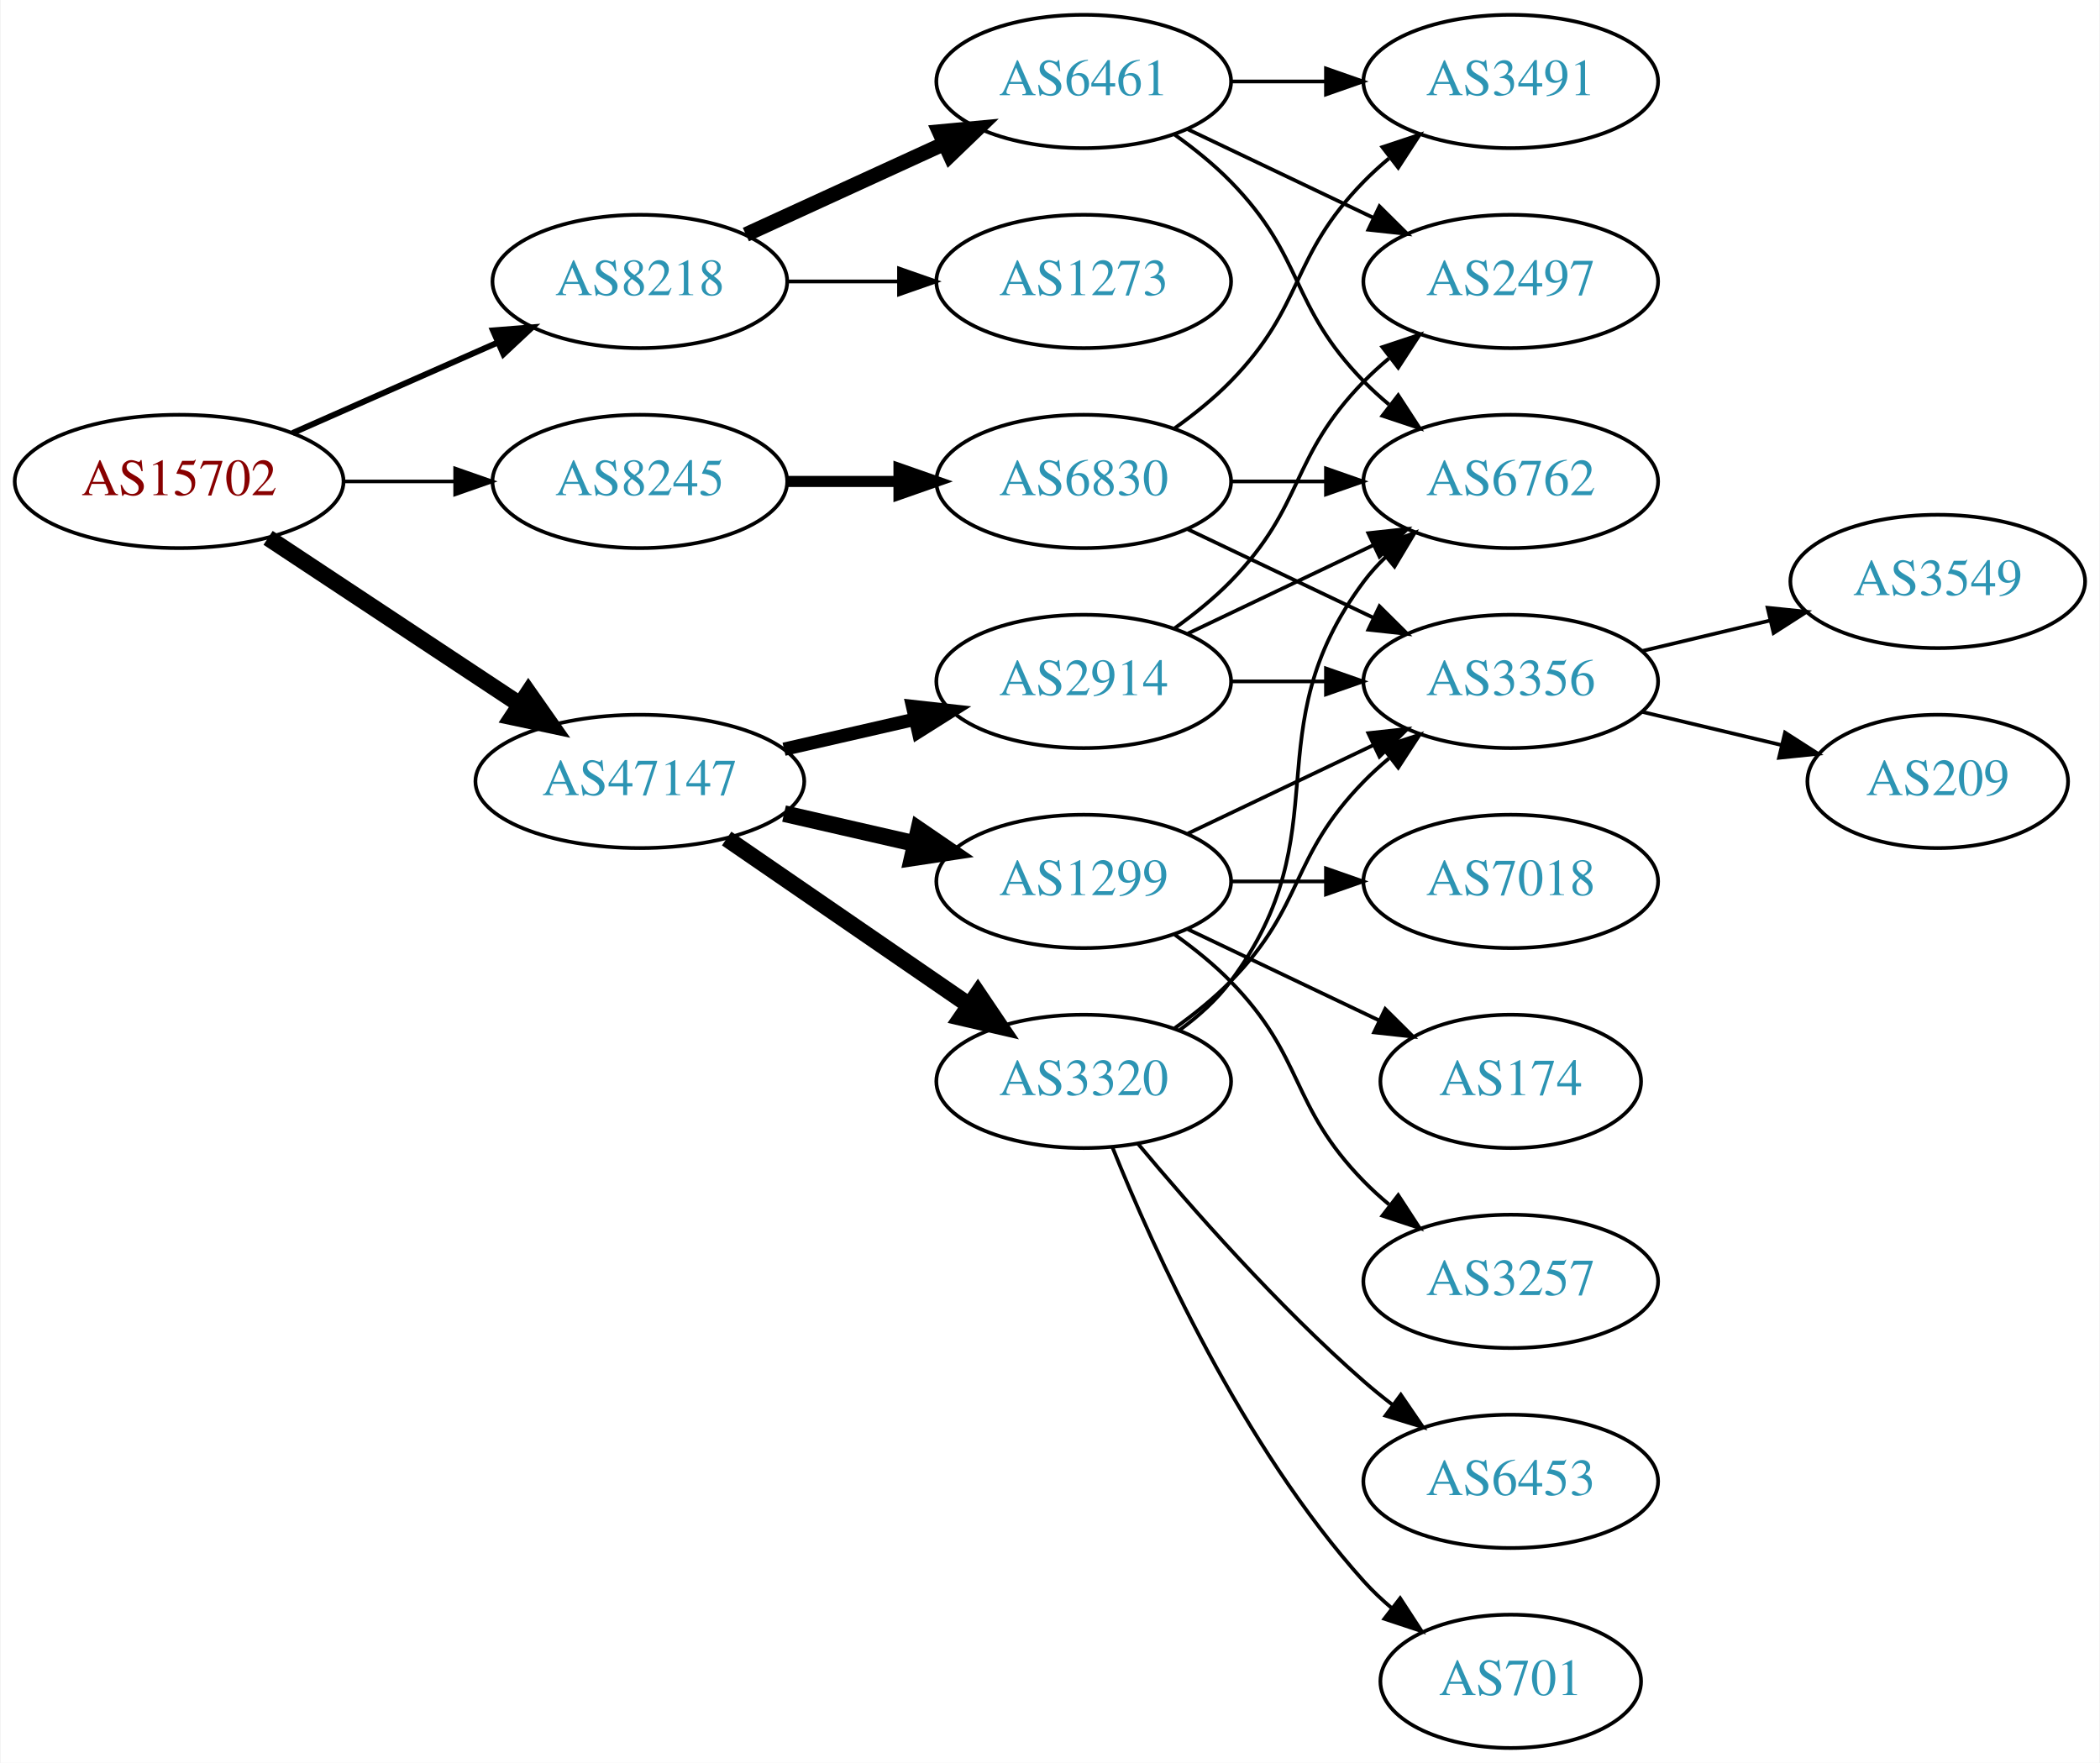
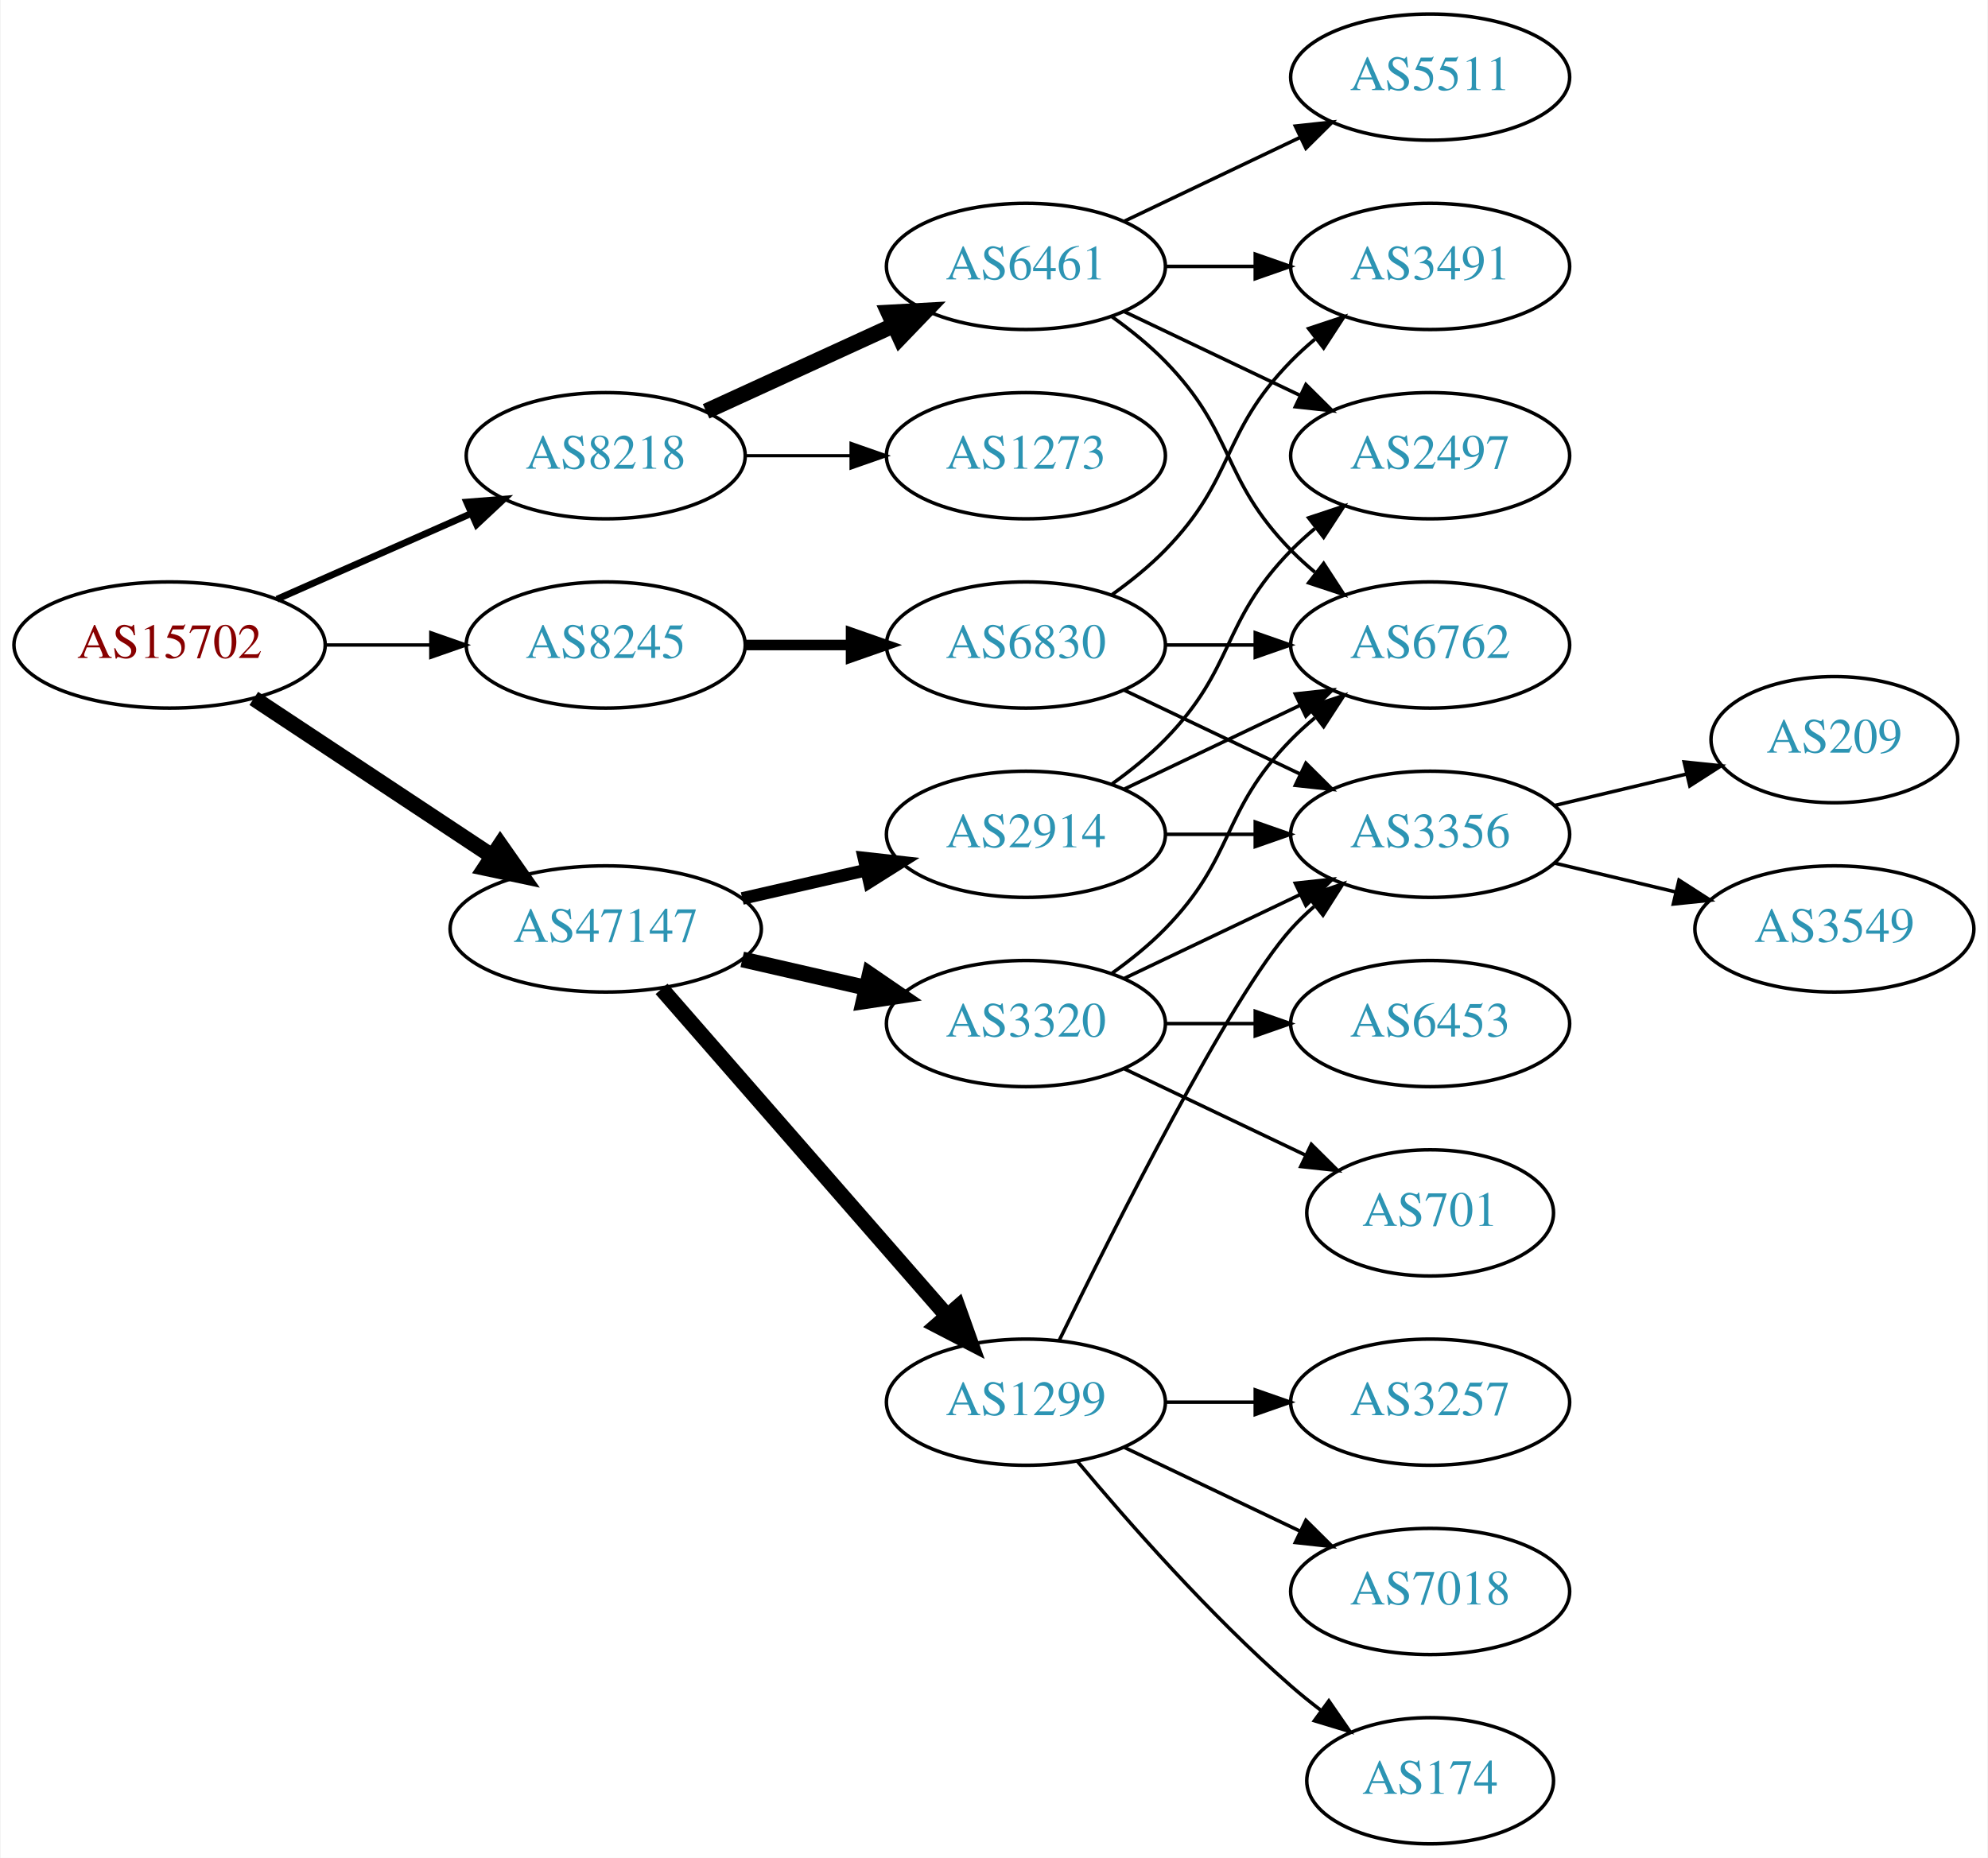
- <svg xmlns="http://www.w3.org/2000/svg" xmlns:xlink="http://www.w3.org/1999/xlink" width="567pt" height="476pt" viewBox="0.00 0.00 566.66 476.00">
-   <g id="graph0" class="graph" transform="scale(1 1) rotate(0) translate(4 472)">
-     <polygon fill="white" stroke="none" points="-4,4 -4,-472 562.663,-472 562.663,4 -4,4" />
+ <svg xmlns="http://www.w3.org/2000/svg" xmlns:xlink="http://www.w3.org/1999/xlink" width="567pt" height="530pt" viewBox="0.00 0.00 566.66 530.00">
+   <g id="graph0" class="graph" transform="scale(1 1) rotate(0) translate(4 526)">
+     <polygon fill="white" stroke="none" points="-4,4 -4,-526 562.663,-526 562.663,4 -4,4" />
    <g id="node1" class="node">
      <g id="a_node1">
        <a xlink:href="/asn/15702" xlink:title="AS15702 ~ Onstage Online GmbH [AT]">
          <ellipse fill="#ffffff" stroke="black" cx="44.196" cy="-342" rx="44.393" ry="18" />
          <text text-anchor="middle" x="44.196" y="-338.3" font-family="Times,serif" font-size="14.00" fill="#880000">AS15702</text>
        </a>
      </g>
    </g>
    <g id="node2" class="node">
      <g id="a_node2">
        <a xlink:href="/asn/8218" xlink:title="AS8218 ~ legacy Neotelecoms [FR]">
          <ellipse fill="#ffffff" stroke="black" cx="168.588" cy="-396" rx="39.794" ry="18" />
          <text text-anchor="middle" x="168.588" y="-392.3" font-family="Times,serif" font-size="14.00" fill="#2c94b3">AS8218</text>
        </a>
      </g>
    </g>
    <g id="edge1" class="edge">
-       <path fill="none" stroke="black" stroke-width="1.607" d="M74.824,-355.072C91.418,-362.393 112.278,-371.597 130.011,-379.421" />
-       <polygon fill="black" stroke="black" stroke-width="1.607" points="128.933,-382.77 139.495,-383.605 131.758,-376.366 128.933,-382.77" />
+       <path fill="none" stroke="black" stroke-width="1.929" d="M74.824,-355.072C91.418,-362.393 112.278,-371.597 130.011,-379.421" />
+       <polygon fill="black" stroke="black" stroke-width="1.929" points="128.933,-382.77 139.495,-383.605 131.758,-376.366 128.933,-382.77" />
    </g>
    <g id="node3" class="node">
      <g id="a_node3">
        <a xlink:href="/asn/8245" xlink:title="AS8245 ~ Video-Broadcast GmbH [AT]">
          <ellipse fill="#ffffff" stroke="black" cx="168.588" cy="-342" rx="39.794" ry="18" />
          <text text-anchor="middle" x="168.588" y="-338.3" font-family="Times,serif" font-size="14.00" fill="#2c94b3">AS8245</text>
        </a>
      </g>
    </g>
    <g id="edge2" class="edge">
      <path fill="none" stroke="black" stroke-width="0.964" d="M88.692,-342C98.381,-342 108.717,-342 118.61,-342" />
      <polygon fill="black" stroke="black" stroke-width="0.964" points="118.713,-345.5 128.713,-342 118.713,-338.5 118.713,-345.5" />
    </g>
    <g id="node4" class="node">
      <g id="a_node4">
        <a xlink:href="/asn/47147" xlink:title="AS47147 ~ ANEXIA Internetdienstleistungs GmbH [AT]">
          <ellipse fill="#ffffff" stroke="black" cx="168.588" cy="-261" rx="44.393" ry="18" />
          <text text-anchor="middle" x="168.588" y="-257.3" font-family="Times,serif" font-size="14.00" fill="#2c94b3">AS47147</text>
        </a>
      </g>
    </g>
    <g id="edge3" class="edge">
      <path fill="none" stroke="black" stroke-width="4.5" d="M68.217,-326.765C87.449,-314.037 115.056,-295.766 136.294,-281.711" />
      <polygon fill="black" stroke="black" stroke-width="4.5" points="138.504,-284.97 144.67,-276.167 134.158,-278.403 138.504,-284.97" />
    </g>
    <g id="node5" class="node">
      <g id="a_node5">
        <a xlink:href="/asn/6461" xlink:title="AS6461 ~ Zayo Bandwidth [US]">
          <ellipse fill="#ffffff" stroke="black" cx="288.431" cy="-450" rx="39.794" ry="18" />
          <text text-anchor="middle" x="288.431" y="-446.3" font-family="Times,serif" font-size="14.00" fill="#2c94b3">AS6461</text>
        </a>
      </g>
    </g>
    <g id="edge4" class="edge">
-       <path fill="none" stroke="black" stroke-width="4" d="M197.217,-408.661C213.174,-415.973 233.445,-425.261 250.727,-433.181" />
-       <polygon fill="black" stroke="black" stroke-width="4" points="249.426,-436.435 259.975,-437.419 252.342,-430.071 249.426,-436.435" />
+       <path fill="none" stroke="black" stroke-width="4.5" d="M197.217,-408.661C213.174,-415.973 233.445,-425.261 250.727,-433.181" />
+       <polygon fill="black" stroke="black" stroke-width="4.5" points="249.244,-436.832 259.975,-437.419 252.524,-429.673 249.244,-436.832" />
    </g>
    <g id="node6" class="node">
      <g id="a_node6">
        <a xlink:href="/asn/1273" xlink:title="AS1273 ~ Vodafone Group PLC [EU]">
          <ellipse fill="#ffffff" stroke="black" cx="288.431" cy="-396" rx="39.794" ry="18" />
          <text text-anchor="middle" x="288.431" y="-392.3" font-family="Times,serif" font-size="14.00" fill="#2c94b3">AS1273</text>
        </a>
      </g>
    </g>
    <g id="edge5" class="edge">
-       <path fill="none" stroke="black" d="M208.501,-396C218.054,-396 228.404,-396 238.367,-396" />
-       <polygon fill="black" stroke="black" points="238.559,-399.5 248.559,-396 238.559,-392.5 238.559,-399.5" />
-     </g>
-     <g id="node10" class="node">
-       <g id="a_node10">
+       <path fill="none" stroke="black" stroke-width="0.9" d="M208.501,-396C218.054,-396 228.404,-396 238.367,-396" />
+       <polygon fill="black" stroke="black" stroke-width="0.9" points="238.559,-399.5 248.559,-396 238.559,-392.5 238.559,-399.5" />
+     </g>
+     <g id="node11" class="node">
+       <g id="a_node11">
        <a xlink:href="/asn/6830" xlink:title="AS6830 ~ LGI-UPC [AT]">
          <ellipse fill="#ffffff" stroke="black" cx="288.431" cy="-342" rx="39.794" ry="18" />
          <text text-anchor="middle" x="288.431" y="-338.3" font-family="Times,serif" font-size="14.00" fill="#2c94b3">AS6830</text>
        </a>
      </g>
    </g>
-     <g id="edge9" class="edge">
+     <g id="edge10" class="edge">
      <path fill="none" stroke="black" stroke-width="3" d="M208.501,-342C218.054,-342 228.404,-342 238.367,-342" />
      <polygon fill="black" stroke="black" stroke-width="3" points="238.559,-345.5 248.559,-342 238.559,-338.5 238.559,-345.5" />
    </g>
-     <g id="node12" class="node">
-       <g id="a_node12">
-         <a xlink:href="/asn/1299" xlink:title="AS1299 ~ Telia Carrier [EU]">
+     <g id="node13" class="node">
+       <g id="a_node13">
+         <a xlink:href="/asn/3320" xlink:title="AS3320 ~ DTAG [DE]">
          <ellipse fill="#ffffff" stroke="black" cx="288.431" cy="-234" rx="39.794" ry="18" />
-           <text text-anchor="middle" x="288.431" y="-230.3" font-family="Times,serif" font-size="14.00" fill="#2c94b3">AS1299</text>
-         </a>
-       </g>
-     </g>
-     <g id="edge13" class="edge">
+           <text text-anchor="middle" x="288.431" y="-230.3" font-family="Times,serif" font-size="14.00" fill="#2c94b3">AS3320</text>
+         </a>
+       </g>
+     </g>
+     <g id="edge14" class="edge">
      <path fill="none" stroke="black" stroke-width="4.5" d="M207.523,-252.308C218.764,-249.733 231.176,-246.889 242.799,-244.226" />
      <polygon fill="black" stroke="black" stroke-width="4.5" points="243.893,-248.015 252.761,-241.943 242.134,-240.339 243.893,-248.015" />
    </g>
-     <g id="node13" class="node">
-       <g id="a_node13">
+     <g id="node14" class="node">
+       <g id="a_node14">
        <a xlink:href="/asn/2914" xlink:title="AS2914 ~ NTT America, Inc. [US]">
          <ellipse fill="#ffffff" stroke="black" cx="288.431" cy="-288" rx="39.794" ry="18" />
          <text text-anchor="middle" x="288.431" y="-284.3" font-family="Times,serif" font-size="14.00" fill="#2c94b3">AS2914</text>
        </a>
      </g>
    </g>
-     <g id="edge14" class="edge">
+     <g id="edge15" class="edge">
      <path fill="none" stroke="black" stroke-width="3.6" d="M207.523,-269.692C218.764,-272.267 231.176,-275.111 242.799,-277.774" />
      <polygon fill="black" stroke="black" stroke-width="3.6" points="242.232,-281.235 252.761,-280.057 243.795,-274.412 242.232,-281.235" />
    </g>
-     <g id="node14" class="node">
-       <g id="a_node14">
-         <a xlink:href="/asn/3320" xlink:title="AS3320 ~ DTAG [DE]">
-           <ellipse fill="#ffffff" stroke="black" cx="288.431" cy="-180" rx="39.794" ry="18" />
-           <text text-anchor="middle" x="288.431" y="-176.3" font-family="Times,serif" font-size="14.00" fill="#2c94b3">AS3320</text>
-         </a>
-       </g>
-     </g>
-     <g id="edge15" class="edge">
-       <path fill="none" stroke="black" stroke-width="4.5" d="M192.031,-245.574C210.612,-232.802 237.173,-214.545 257.553,-200.537" />
-       <polygon fill="black" stroke="black" stroke-width="4.5" points="259.856,-203.731 265.867,-194.822 255.396,-197.242 259.856,-203.731" />
+     <g id="node15" class="node">
+       <g id="a_node15">
+         <a xlink:href="/asn/1299" xlink:title="AS1299 ~ Telia Carrier [EU]">
+           <ellipse fill="#ffffff" stroke="black" cx="288.431" cy="-126" rx="39.794" ry="18" />
+           <text text-anchor="middle" x="288.431" y="-122.3" font-family="Times,serif" font-size="14.00" fill="#2c94b3">AS1299</text>
+         </a>
+       </g>
+     </g>
+     <g id="edge16" class="edge">
+       <path fill="none" stroke="black" stroke-width="4.5" d="M184.513,-243.902C205.056,-220.369 242.175,-177.845 265.771,-150.813" />
+       <polygon fill="black" stroke="black" stroke-width="4.5" points="269.017,-153.082 272.627,-142.959 263.085,-147.903 269.017,-153.082" />
    </g>
    <g id="node7" class="node">
      <g id="a_node7">
        <a xlink:href="/asn/6762" xlink:title="AS6762 ~ TELECOM ITALIA SPARKLE S.p.A. [IT]">
          <ellipse fill="#ffffff" stroke="black" cx="403.724" cy="-342" rx="39.794" ry="18" />
          <text text-anchor="middle" x="403.724" y="-338.3" font-family="Times,serif" font-size="14.00" fill="#2c94b3">AS6762</text>
        </a>
      </g>
    </g>
    <g id="edge6" class="edge">
      <path fill="none" stroke="black" d="M313.025,-435.611C318.281,-431.852 323.613,-427.563 328.077,-423 348.25,-402.383 343.905,-389.617 364.077,-369 366.17,-366.861 368.453,-364.782 370.83,-362.79" />
      <polygon fill="black" stroke="black" points="373.349,-365.268 379.13,-356.389 369.074,-359.725 373.349,-365.268" />
    </g>
    <g id="node8" class="node">
      <g id="a_node8">
+         <a xlink:href="/asn/2497" xlink:title="AS2497 ~ Internet Initiative Japan Inc. [JP]">
+           <ellipse fill="#ffffff" stroke="black" cx="403.724" cy="-396" rx="39.794" ry="18" />
+           <text text-anchor="middle" x="403.724" y="-392.3" font-family="Times,serif" font-size="14.00" fill="#2c94b3">AS2497</text>
+         </a>
+       </g>
+     </g>
+     <g id="edge7" class="edge">
+       <path fill="none" stroke="black" d="M316.567,-437.066C331.561,-429.919 350.382,-420.948 366.605,-413.215" />
+       <polygon fill="black" stroke="black" points="368.288,-416.291 375.809,-408.829 365.276,-409.972 368.288,-416.291" />
+     </g>
+     <g id="node9" class="node">
+       <g id="a_node9">
+         <a xlink:href="/asn/5511" xlink:title="AS5511 ~ Orange S.A. [FR]">
+           <ellipse fill="#ffffff" stroke="black" cx="403.724" cy="-504" rx="39.794" ry="18" />
+           <text text-anchor="middle" x="403.724" y="-500.3" font-family="Times,serif" font-size="14.00" fill="#2c94b3">AS5511</text>
+         </a>
+       </g>
+     </g>
+     <g id="edge8" class="edge">
+       <path fill="none" stroke="black" d="M316.567,-462.934C331.561,-470.081 350.382,-479.052 366.605,-486.785" />
+       <polygon fill="black" stroke="black" points="365.276,-490.028 375.809,-491.171 368.288,-483.709 365.276,-490.028" />
+     </g>
+     <g id="node10" class="node">
+       <g id="a_node10">
        <a xlink:href="/asn/3491" xlink:title="AS3491 ~ PCCW Global, Inc. [US]">
          <ellipse fill="#ffffff" stroke="black" cx="403.724" cy="-450" rx="39.794" ry="18" />
          <text text-anchor="middle" x="403.724" y="-446.3" font-family="Times,serif" font-size="14.00" fill="#2c94b3">AS3491</text>
        </a>
      </g>
    </g>
-     <g id="edge7" class="edge">
+     <g id="edge9" class="edge">
      <path fill="none" stroke="black" d="M328.103,-450C336.306,-450 345.07,-450 353.602,-450" />
      <polygon fill="black" stroke="black" points="353.841,-453.5 363.841,-450 353.841,-446.5 353.841,-453.5" />
    </g>
-     <g id="node9" class="node">
-       <g id="a_node9">
-         <a xlink:href="/asn/2497" xlink:title="AS2497 ~ Internet Initiative Japan Inc. [JP]">
-           <ellipse fill="#ffffff" stroke="black" cx="403.724" cy="-396" rx="39.794" ry="18" />
-           <text text-anchor="middle" x="403.724" y="-392.3" font-family="Times,serif" font-size="14.00" fill="#2c94b3">AS2497</text>
-         </a>
-       </g>
-     </g>
-     <g id="edge8" class="edge">
-       <path fill="none" stroke="black" d="M316.567,-437.066C331.561,-429.919 350.382,-420.948 366.605,-413.215" />
-       <polygon fill="black" stroke="black" points="368.288,-416.291 375.809,-408.829 365.276,-409.972 368.288,-416.291" />
-     </g>
-     <g id="edge10" class="edge">
+     <g id="edge11" class="edge">
      <path fill="none" stroke="black" d="M328.103,-342C336.306,-342 345.07,-342 353.602,-342" />
      <polygon fill="black" stroke="black" points="353.841,-345.5 363.841,-342 353.841,-338.5 353.841,-345.5" />
    </g>
-     <g id="edge11" class="edge">
+     <g id="edge12" class="edge">
      <path fill="none" stroke="black" d="M313.025,-356.389C318.281,-360.148 323.613,-364.437 328.077,-369 348.25,-389.617 343.905,-402.383 364.077,-423 366.17,-425.139 368.453,-427.218 370.83,-429.21" />
      <polygon fill="black" stroke="black" points="369.074,-432.275 379.13,-435.611 373.349,-426.732 369.074,-432.275" />
    </g>
-     <g id="node11" class="node">
-       <g id="a_node11">
+     <g id="node12" class="node">
+       <g id="a_node12">
        <a xlink:href="/asn/3356" xlink:title="AS3356 ~ Level 3 Parent, LLC [US]">
          <ellipse fill="#ffffff" stroke="black" cx="403.724" cy="-288" rx="39.794" ry="18" />
          <text text-anchor="middle" x="403.724" y="-284.3" font-family="Times,serif" font-size="14.00" fill="#2c94b3">AS3356</text>
        </a>
      </g>
    </g>
-     <g id="edge12" class="edge">
+     <g id="edge13" class="edge">
      <path fill="none" stroke="black" d="M316.567,-329.066C331.561,-321.919 350.382,-312.948 366.605,-305.215" />
      <polygon fill="black" stroke="black" points="368.288,-308.291 375.809,-300.829 365.276,-301.972 368.288,-308.291" />
    </g>
+     <g id="node18" class="node">
+       <g id="a_node18">
+         <a xlink:href="/asn/209" xlink:title="AS209 ~ CenturyLink Communications, LLC [US]">
+           <ellipse fill="#ffffff" stroke="black" cx="519.017" cy="-315" rx="35.194" ry="18" />
+           <text text-anchor="middle" x="519.017" y="-311.3" font-family="Times,serif" font-size="14.00" fill="#2c94b3">AS209</text>
+         </a>
+       </g>
+     </g>
+     <g id="edge24" class="edge">
+       <path fill="none" stroke="black" d="M439.331,-296.248C451.125,-299.058 464.43,-302.229 476.698,-305.153" />
+       <polygon fill="black" stroke="black" points="476.164,-308.624 486.703,-307.537 477.787,-301.814 476.164,-308.624" />
+     </g>
+     <g id="node19" class="node">
+       <g id="a_node19">
+         <a xlink:href="/asn/3549" xlink:title="AS3549 ~ Level 3 Parent, LLC [US]">
+           <ellipse fill="#ffffff" stroke="black" cx="519.017" cy="-261" rx="39.794" ry="18" />
+           <text text-anchor="middle" x="519.017" y="-257.3" font-family="Times,serif" font-size="14.00" fill="#2c94b3">AS3549</text>
+         </a>
+       </g>
+     </g>
+     <g id="edge25" class="edge">
+       <path fill="none" stroke="black" d="M439.331,-279.752C450.202,-277.162 462.357,-274.265 473.799,-271.538" />
+       <polygon fill="black" stroke="black" points="474.705,-274.92 483.621,-269.197 473.082,-268.111 474.705,-274.92" />
+     </g>
+     <g id="edge20" class="edge">
+       <path fill="none" stroke="black" d="M313.025,-248.389C318.281,-252.148 323.613,-256.437 328.077,-261 348.25,-281.617 343.905,-294.383 364.077,-315 366.17,-317.139 368.453,-319.218 370.83,-321.21" />
+       <polygon fill="black" stroke="black" points="369.074,-324.275 379.13,-327.611 373.349,-318.732 369.074,-324.275" />
+     </g>
+     <g id="edge17" class="edge">
+       <path fill="none" stroke="black" d="M316.567,-246.934C331.561,-254.081 350.382,-263.052 366.605,-270.785" />
+       <polygon fill="black" stroke="black" points="365.276,-274.028 375.809,-275.171 368.288,-267.709 365.276,-274.028" />
+     </g>
+     <g id="node16" class="node">
+       <g id="a_node16">
+         <a xlink:href="/asn/701" xlink:title="AS701 ~ UUNET [US]">
+           <ellipse fill="#ffffff" stroke="black" cx="403.724" cy="-180" rx="35.194" ry="18" />
+           <text text-anchor="middle" x="403.724" y="-176.3" font-family="Times,serif" font-size="14.00" fill="#2c94b3">AS701</text>
+         </a>
+       </g>
+     </g>
+     <g id="edge18" class="edge">
+       <path fill="none" stroke="black" d="M316.567,-221.066C331.999,-213.71 351.485,-204.423 368.02,-196.541" />
+       <polygon fill="black" stroke="black" points="369.84,-199.551 377.361,-192.089 366.828,-193.232 369.84,-199.551" />
+     </g>
+     <g id="node17" class="node">
+       <g id="a_node17">
+         <a xlink:href="/asn/6453" xlink:title="AS6453 ~ TATA COMMUNICATIONS (AMERICA) INC [US]">
+           <ellipse fill="#ffffff" stroke="black" cx="403.724" cy="-234" rx="39.794" ry="18" />
+           <text text-anchor="middle" x="403.724" y="-230.3" font-family="Times,serif" font-size="14.00" fill="#2c94b3">AS6453</text>
+         </a>
+       </g>
+     </g>
+     <g id="edge19" class="edge">
+       <path fill="none" stroke="black" d="M328.103,-234C336.306,-234 345.07,-234 353.602,-234" />
+       <polygon fill="black" stroke="black" points="353.841,-237.5 363.841,-234 353.841,-230.5 353.841,-237.5" />
+     </g>
+     <g id="edge22" class="edge">
+       <path fill="none" stroke="black" d="M316.567,-300.934C331.561,-308.081 350.382,-317.052 366.605,-324.785" />
+       <polygon fill="black" stroke="black" points="365.276,-328.028 375.809,-329.171 368.288,-321.709 365.276,-328.028" />
+     </g>
+     <g id="edge23" class="edge">
+       <path fill="none" stroke="black" d="M313.025,-302.389C318.281,-306.148 323.613,-310.437 328.077,-315 348.25,-335.617 343.905,-348.383 364.077,-369 366.17,-371.139 368.453,-373.218 370.83,-375.21" />
+       <polygon fill="black" stroke="black" points="369.074,-378.275 379.13,-381.611 373.349,-372.732 369.074,-378.275" />
+     </g>
+     <g id="edge21" class="edge">
+       <path fill="none" stroke="black" d="M328.103,-288C336.306,-288 345.07,-288 353.602,-288" />
+       <polygon fill="black" stroke="black" points="353.841,-291.5 363.841,-288 353.841,-284.5 353.841,-291.5" />
+     </g>
+     <g id="edge28" class="edge">
+       <path fill="none" stroke="black" d="M297.869,-143.511C313.487,-175.509 346.874,-241.893 364.077,-261 366.08,-263.224 368.298,-265.363 370.631,-267.397" />
+       <polygon fill="black" stroke="black" points="368.829,-270.433 378.85,-273.873 373.161,-264.935 368.829,-270.433" />
+     </g>
    <g id="node20" class="node">
      <g id="a_node20">
-         <a xlink:href="/asn/3549" xlink:title="AS3549 ~ Level 3 Parent, LLC [US]">
-           <ellipse fill="#ffffff" stroke="black" cx="519.017" cy="-315" rx="39.794" ry="18" />
-           <text text-anchor="middle" x="519.017" y="-311.3" font-family="Times,serif" font-size="14.00" fill="#2c94b3">AS3549</text>
-         </a>
-       </g>
-     </g>
-     <g id="edge27" class="edge">
-       <path fill="none" stroke="black" d="M439.331,-296.248C450.202,-298.838 462.357,-301.735 473.799,-304.462" />
-       <polygon fill="black" stroke="black" points="473.082,-307.889 483.621,-306.803 474.705,-301.08 473.082,-307.889" />
-     </g>
-     <g id="node21" class="node">
-       <g id="a_node21">
-         <a xlink:href="/asn/209" xlink:title="AS209 ~ CenturyLink Communications, LLC [US]">
-           <ellipse fill="#ffffff" stroke="black" cx="519.017" cy="-261" rx="35.194" ry="18" />
-           <text text-anchor="middle" x="519.017" y="-257.3" font-family="Times,serif" font-size="14.00" fill="#2c94b3">AS209</text>
-         </a>
-       </g>
-     </g>
-     <g id="edge28" class="edge">
-       <path fill="none" stroke="black" d="M439.331,-279.752C451.125,-276.942 464.43,-273.771 476.698,-270.847" />
-       <polygon fill="black" stroke="black" points="477.787,-274.186 486.703,-268.463 476.164,-267.376 477.787,-274.186" />
-     </g>
-     <g id="edge23" class="edge">
-       <path fill="none" stroke="black" d="M316.567,-246.934C331.561,-254.081 350.382,-263.052 366.605,-270.785" />
-       <polygon fill="black" stroke="black" points="365.276,-274.028 375.809,-275.171 368.288,-267.709 365.276,-274.028" />
-     </g>
-     <g id="node17" class="node">
-       <g id="a_node17">
-         <a xlink:href="/asn/7018" xlink:title="AS7018 ~ AT&amp;T Services, Inc. [US]">
-           <ellipse fill="#ffffff" stroke="black" cx="403.724" cy="-234" rx="39.794" ry="18" />
-           <text text-anchor="middle" x="403.724" y="-230.3" font-family="Times,serif" font-size="14.00" fill="#2c94b3">AS7018</text>
-         </a>
-       </g>
-     </g>
-     <g id="edge24" class="edge">
-       <path fill="none" stroke="black" d="M328.103,-234C336.306,-234 345.07,-234 353.602,-234" />
-       <polygon fill="black" stroke="black" points="353.841,-237.5 363.841,-234 353.841,-230.5 353.841,-237.5" />
-     </g>
-     <g id="node18" class="node">
-       <g id="a_node18">
-         <a xlink:href="/asn/174" xlink:title="AS174 ~ Cogent Communications [US]">
-           <ellipse fill="#ffffff" stroke="black" cx="403.724" cy="-180" rx="35.194" ry="18" />
-           <text text-anchor="middle" x="403.724" y="-176.3" font-family="Times,serif" font-size="14.00" fill="#2c94b3">AS174</text>
-         </a>
-       </g>
-     </g>
-     <g id="edge25" class="edge">
-       <path fill="none" stroke="black" d="M316.567,-221.066C331.999,-213.71 351.485,-204.423 368.02,-196.541" />
-       <polygon fill="black" stroke="black" points="369.84,-199.551 377.361,-192.089 366.828,-193.232 369.84,-199.551" />
-     </g>
-     <g id="node19" class="node">
-       <g id="a_node19">
        <a xlink:href="/asn/3257" xlink:title="AS3257 ~ GTT [DE]">
          <ellipse fill="#ffffff" stroke="black" cx="403.724" cy="-126" rx="39.794" ry="18" />
          <text text-anchor="middle" x="403.724" y="-122.3" font-family="Times,serif" font-size="14.00" fill="#2c94b3">AS3257</text>
        </a>
      </g>
    </g>
    <g id="edge26" class="edge">
-       <path fill="none" stroke="black" d="M313.025,-219.611C318.281,-215.852 323.613,-211.563 328.077,-207 348.25,-186.383 343.905,-173.617 364.077,-153 366.17,-150.861 368.453,-148.782 370.83,-146.79" />
-       <polygon fill="black" stroke="black" points="373.349,-149.268 379.13,-140.389 369.074,-143.725 373.349,-149.268" />
-     </g>
-     <g id="edge16" class="edge">
-       <path fill="none" stroke="black" d="M316.567,-300.934C331.561,-308.081 350.382,-317.052 366.605,-324.785" />
-       <polygon fill="black" stroke="black" points="365.276,-328.028 375.809,-329.171 368.288,-321.709 365.276,-328.028" />
-     </g>
-     <g id="edge17" class="edge">
-       <path fill="none" stroke="black" d="M313.025,-302.389C318.281,-306.148 323.613,-310.437 328.077,-315 348.25,-335.617 343.905,-348.383 364.077,-369 366.17,-371.139 368.453,-373.218 370.83,-375.21" />
-       <polygon fill="black" stroke="black" points="369.074,-378.275 379.13,-381.611 373.349,-372.732 369.074,-378.275" />
-     </g>
-     <g id="edge18" class="edge">
-       <path fill="none" stroke="black" d="M328.103,-288C336.306,-288 345.07,-288 353.602,-288" />
-       <polygon fill="black" stroke="black" points="353.841,-291.5 363.841,-288 353.841,-284.5 353.841,-291.5" />
-     </g>
-     <g id="edge21" class="edge">
-       <path fill="none" stroke="black" d="M314.362,-193.882C319.438,-197.611 324.356,-202.016 328.077,-207 358.349,-247.542 333.806,-274.458 364.077,-315 365.822,-317.336 367.829,-319.545 369.992,-321.617" />
-       <polygon fill="black" stroke="black" points="367.87,-324.405 377.793,-328.118 372.352,-319.027 367.87,-324.405" />
-     </g>
-     <g id="edge22" class="edge">
-       <path fill="none" stroke="black" d="M313.025,-194.389C318.281,-198.148 323.613,-202.437 328.077,-207 348.25,-227.617 343.905,-240.383 364.077,-261 366.17,-263.139 368.453,-265.218 370.83,-267.21" />
-       <polygon fill="black" stroke="black" points="369.074,-270.275 379.13,-273.611 373.349,-264.732 369.074,-270.275" />
-     </g>
-     <g id="node15" class="node">
-       <g id="a_node15">
-         <a xlink:href="/asn/701" xlink:title="AS701 ~ UUNET [US]">
+       <path fill="none" stroke="black" d="M328.103,-126C336.306,-126 345.07,-126 353.602,-126" />
+       <polygon fill="black" stroke="black" points="353.841,-129.5 363.841,-126 353.841,-122.5 353.841,-129.5" />
+     </g>
+     <g id="node21" class="node">
+       <g id="a_node21">
+         <a xlink:href="/asn/7018" xlink:title="AS7018 ~ AT&amp;T Services, Inc. [US]">
+           <ellipse fill="#ffffff" stroke="black" cx="403.724" cy="-72" rx="39.794" ry="18" />
+           <text text-anchor="middle" x="403.724" y="-68.3" font-family="Times,serif" font-size="14.00" fill="#2c94b3">AS7018</text>
+         </a>
+       </g>
+     </g>
+     <g id="edge27" class="edge">
+       <path fill="none" stroke="black" d="M316.567,-113.066C331.561,-105.919 350.382,-96.948 366.605,-89.215" />
+       <polygon fill="black" stroke="black" points="368.288,-92.291 375.809,-84.829 365.276,-85.972 368.288,-92.291" />
+     </g>
+     <g id="node22" class="node">
+       <g id="a_node22">
+         <a xlink:href="/asn/174" xlink:title="AS174 ~ Cogent Communications [US]">
          <ellipse fill="#ffffff" stroke="black" cx="403.724" cy="-18" rx="35.194" ry="18" />
-           <text text-anchor="middle" x="403.724" y="-14.3" font-family="Times,serif" font-size="14.00" fill="#2c94b3">AS701</text>
-         </a>
-       </g>
-     </g>
-     <g id="edge19" class="edge">
-       <path fill="none" stroke="black" d="M296.179,-162.213C307.23,-134.757 331.283,-81.422 364.077,-45 366.393,-42.428 368.998,-39.969 371.733,-37.657" />
-       <polygon fill="black" stroke="black" points="373.871,-40.428 379.656,-31.552 369.599,-34.883 373.871,-40.428" />
-     </g>
-     <g id="node16" class="node">
-       <g id="a_node16">
-         <a xlink:href="/asn/6453" xlink:title="AS6453 ~ TATA COMMUNICATIONS (AMERICA) INC [US]">
-           <ellipse fill="#ffffff" stroke="black" cx="403.724" cy="-72" rx="39.794" ry="18" />
-           <text text-anchor="middle" x="403.724" y="-68.3" font-family="Times,serif" font-size="14.00" fill="#2c94b3">AS6453</text>
-         </a>
-       </g>
-     </g>
-     <g id="edge20" class="edge">
-       <path fill="none" stroke="black" d="M303.061,-163.183C317.343,-146.071 340.89,-119.255 364.077,-99 366.543,-96.846 369.182,-94.706 371.879,-92.628" />
-       <polygon fill="black" stroke="black" points="374.052,-95.375 380.033,-86.63 369.904,-89.736 374.052,-95.375" />
+           <text text-anchor="middle" x="403.724" y="-14.3" font-family="Times,serif" font-size="14.00" fill="#2c94b3">AS174</text>
+         </a>
+       </g>
+     </g>
+     <g id="edge29" class="edge">
+       <path fill="none" stroke="black" d="M303.061,-109.183C317.343,-92.071 340.89,-65.255 364.077,-45 366.747,-42.668 369.62,-40.352 372.55,-38.114" />
+       <polygon fill="black" stroke="black" points="374.828,-40.784 380.841,-32.061 370.701,-35.13 374.828,-40.784" />
    </g>
  </g>
</svg>
